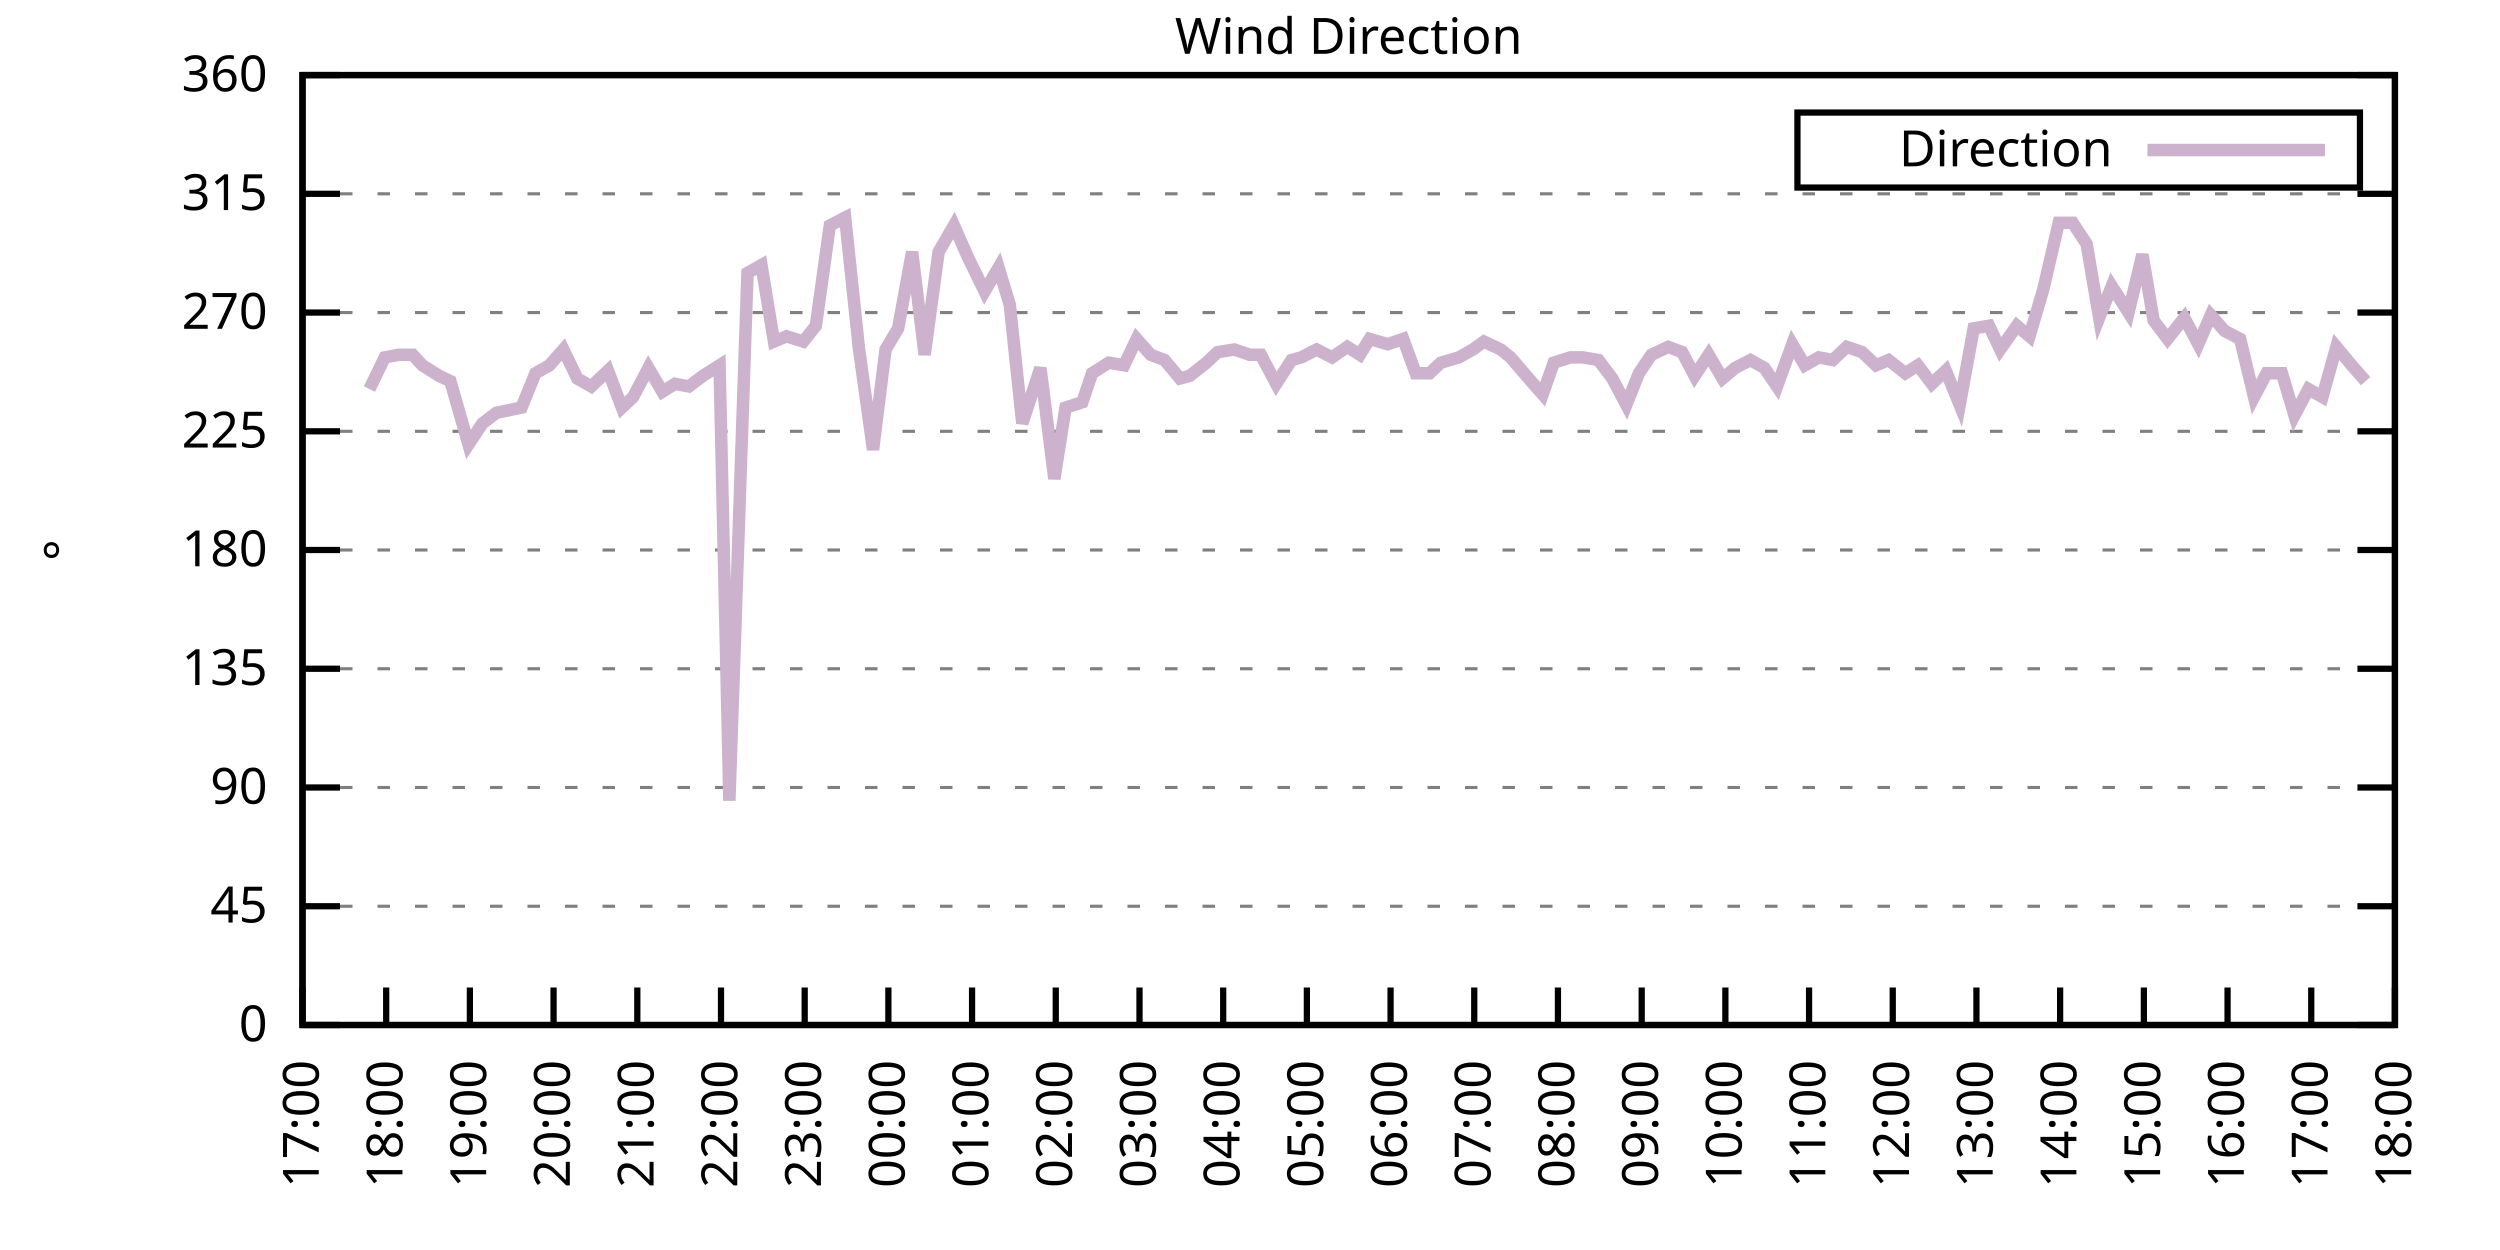
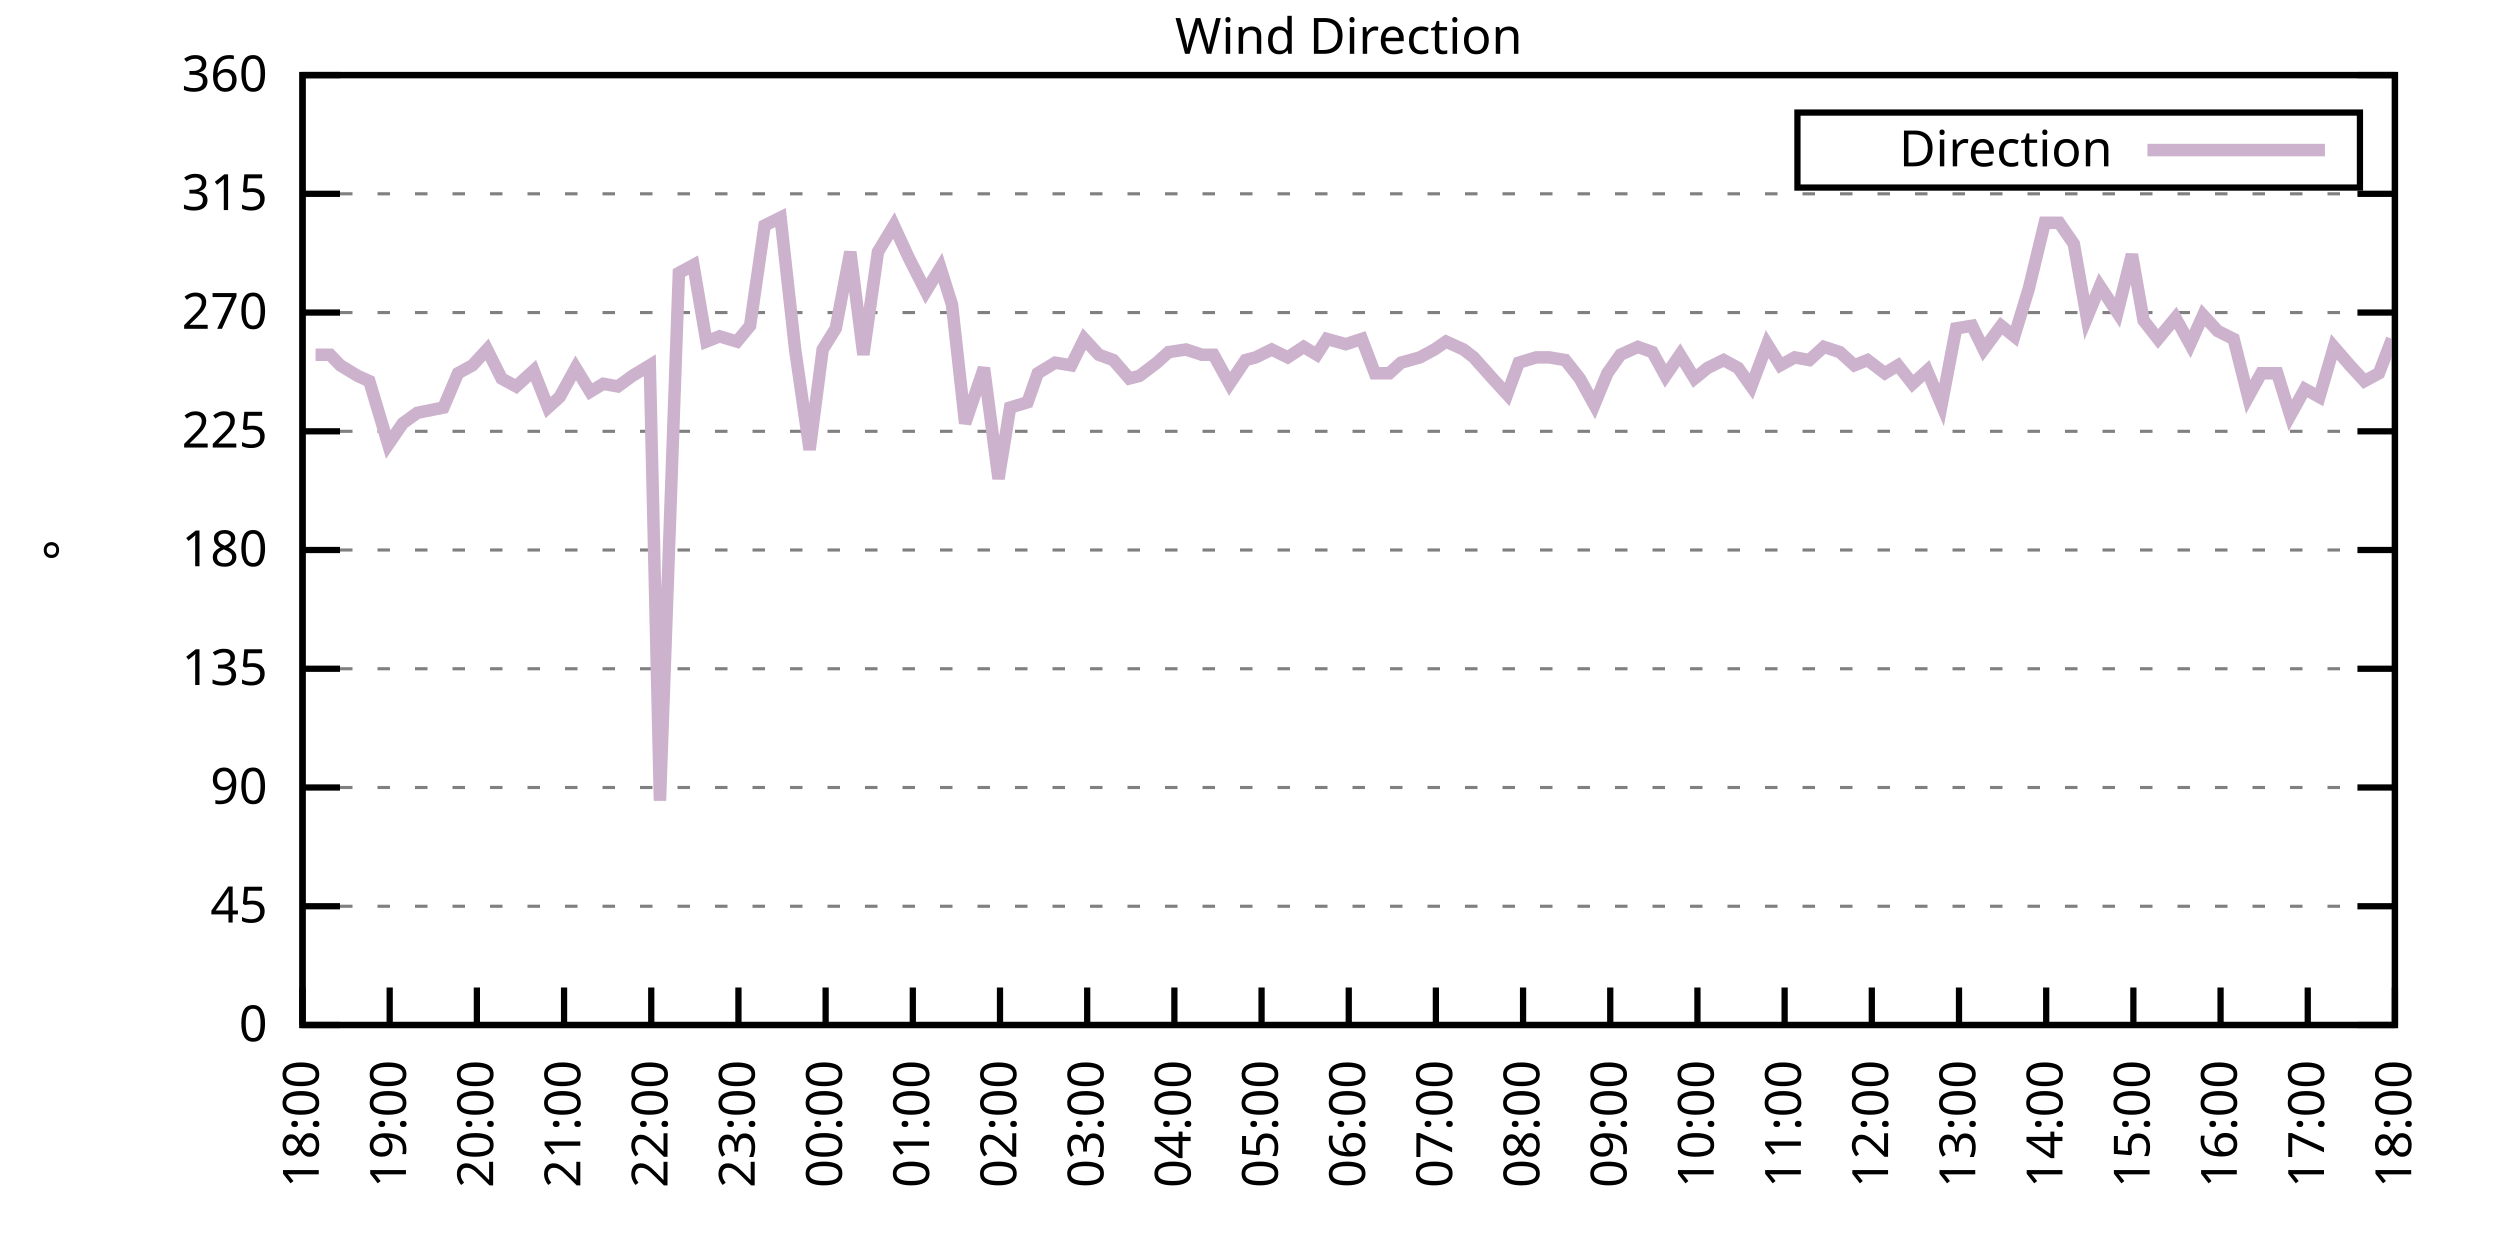
<svg xmlns="http://www.w3.org/2000/svg" xmlns:xlink="http://www.w3.org/1999/xlink" width="400" height="200" viewBox="0 0 400 200">
  <g id="gnuplot_canvas">
    <rect x="0" y="0" width="400" height="200" fill="none" />
    <defs>
      <circle id="gpDot" r="0.5" stroke-width="0.5" stroke="currentColor" />
      <path id="gpPt0" stroke-width="0.333" stroke="currentColor" d="M-1,0 h2 M0,-1 v2" />
      <path id="gpPt1" stroke-width="0.333" stroke="currentColor" d="M-1,-1 L1,1 M1,-1 L-1,1" />
      <path id="gpPt2" stroke-width="0.333" stroke="currentColor" d="M-1,0 L1,0 M0,-1 L0,1 M-1,-1 L1,1 M-1,1 L1,-1" />
      <rect id="gpPt3" stroke-width="0.333" stroke="currentColor" x="-1" y="-1" width="2" height="2" />
      <rect id="gpPt4" stroke-width="0.333" stroke="currentColor" fill="currentColor" x="-1" y="-1" width="2" height="2" />
      <circle id="gpPt5" stroke-width="0.333" stroke="currentColor" cx="0" cy="0" r="1" />
      <use xlink:href="#gpPt5" id="gpPt6" fill="currentColor" stroke="none" />
      <path id="gpPt7" stroke-width="0.333" stroke="currentColor" d="M0,-1.33 L-1.33,0.67 L1.33,0.67 z" />
      <use xlink:href="#gpPt7" id="gpPt8" fill="currentColor" stroke="none" />
      <use xlink:href="#gpPt7" id="gpPt9" stroke="currentColor" transform="rotate(180)" />
      <use xlink:href="#gpPt9" id="gpPt10" fill="currentColor" stroke="none" />
      <use xlink:href="#gpPt3" id="gpPt11" stroke="currentColor" transform="rotate(45)" />
      <use xlink:href="#gpPt11" id="gpPt12" fill="currentColor" stroke="none" />
      <path id="gpPt13" stroke-width="0.333" stroke="currentColor" d="M0,1.330 L1.265,0.411 L0.782,-1.067 L-0.782,-1.076 L-1.265,0.411 z" />
      <use xlink:href="#gpPt13" id="gpPt14" fill="currentColor" stroke="none" />
      <filter id="textbox" filterUnits="objectBoundingBox" x="0" y="0" height="1" width="1">
        <feFlood flood-color="white" flood-opacity="1" result="bgnd" />
        <feComposite in="SourceGraphic" in2="bgnd" operator="atop" />
      </filter>
      <filter id="greybox" filterUnits="objectBoundingBox" x="0" y="0" height="1" width="1">
        <feFlood flood-color="lightgrey" flood-opacity="1" result="grey" />
        <feComposite in="SourceGraphic" in2="grey" operator="atop" />
      </filter>
    </defs>
    <g fill="none" color="white" stroke="currentColor" stroke-width="1.00" stroke-linecap="butt" stroke-linejoin="miter">
</g>
    <g fill="none" color="black" stroke="currentColor" stroke-width="1.00" stroke-linecap="butt" stroke-linejoin="miter">
      <g stroke="none" shape-rendering="crispEdges">
        <polygon fill="rgb(255, 255, 255)" points="48.40,164.00 383.18,164.00 383.18,12.02 48.40,12.02 " />
      </g>
    </g>
    <g fill="none" color="black" stroke="currentColor" stroke-width="1.00" stroke-linecap="butt" stroke-linejoin="miter">
</g>
    <g fill="none" color="black" stroke="black" stroke-width="0.50" stroke-linecap="butt" stroke-linejoin="miter">
</g>
    <g fill="none" color="gray" stroke="currentColor" stroke-width="0.50" stroke-linecap="butt" stroke-linejoin="miter">
      <path stroke="gray" stroke-dasharray="2,4" class="gridline" d="M48.40,164.00 L383.19,164.00  " />
    </g>
    <g fill="none" color="gray" stroke="gray" stroke-width="1.00" stroke-linecap="butt" stroke-linejoin="miter">
</g>
    <g fill="none" color="black" stroke="currentColor" stroke-width="1.00" stroke-linecap="butt" stroke-linejoin="miter">
      <path stroke="black" d="M48.40,164.00 L54.40,164.00 M383.19,164.00 L377.19,164.00  " />
      <g transform="translate(42.80,166.60)" stroke="none" fill="black" font-family="Sans" font-size="8.00" text-anchor="end">
        <text>
          <tspan font-family="Sans"> 0</tspan>
        </text>
      </g>
    </g>
    <g fill="none" color="black" stroke="currentColor" stroke-width="1.00" stroke-linecap="butt" stroke-linejoin="miter">
</g>
    <g fill="none" color="black" stroke="black" stroke-width="0.50" stroke-linecap="butt" stroke-linejoin="miter">
</g>
    <g fill="none" color="gray" stroke="currentColor" stroke-width="0.50" stroke-linecap="butt" stroke-linejoin="miter">
      <path stroke="gray" stroke-dasharray="2,4" class="gridline" d="M48.40,145.00 L383.19,145.00  " />
    </g>
    <g fill="none" color="gray" stroke="gray" stroke-width="1.00" stroke-linecap="butt" stroke-linejoin="miter">
</g>
    <g fill="none" color="black" stroke="currentColor" stroke-width="1.00" stroke-linecap="butt" stroke-linejoin="miter">
      <path stroke="black" d="M48.40,145.00 L54.40,145.00 M383.19,145.00 L377.19,145.00  " />
      <g transform="translate(42.80,147.60)" stroke="none" fill="black" font-family="Sans" font-size="8.00" text-anchor="end">
        <text>
          <tspan font-family="Sans"> 45</tspan>
        </text>
      </g>
    </g>
    <g fill="none" color="black" stroke="currentColor" stroke-width="1.00" stroke-linecap="butt" stroke-linejoin="miter">
</g>
    <g fill="none" color="black" stroke="black" stroke-width="0.50" stroke-linecap="butt" stroke-linejoin="miter">
</g>
    <g fill="none" color="gray" stroke="currentColor" stroke-width="0.50" stroke-linecap="butt" stroke-linejoin="miter">
      <path stroke="gray" stroke-dasharray="2,4" class="gridline" d="M48.40,126.00 L383.19,126.00  " />
    </g>
    <g fill="none" color="gray" stroke="gray" stroke-width="1.00" stroke-linecap="butt" stroke-linejoin="miter">
</g>
    <g fill="none" color="black" stroke="currentColor" stroke-width="1.00" stroke-linecap="butt" stroke-linejoin="miter">
      <path stroke="black" d="M48.40,126.00 L54.40,126.00 M383.19,126.00 L377.19,126.00  " />
      <g transform="translate(42.80,128.60)" stroke="none" fill="black" font-family="Sans" font-size="8.00" text-anchor="end">
        <text>
          <tspan font-family="Sans"> 90</tspan>
        </text>
      </g>
    </g>
    <g fill="none" color="black" stroke="currentColor" stroke-width="1.00" stroke-linecap="butt" stroke-linejoin="miter">
</g>
    <g fill="none" color="black" stroke="black" stroke-width="0.50" stroke-linecap="butt" stroke-linejoin="miter">
</g>
    <g fill="none" color="gray" stroke="currentColor" stroke-width="0.50" stroke-linecap="butt" stroke-linejoin="miter">
      <path stroke="gray" stroke-dasharray="2,4" class="gridline" d="M48.40,107.00 L383.19,107.00  " />
    </g>
    <g fill="none" color="gray" stroke="gray" stroke-width="1.00" stroke-linecap="butt" stroke-linejoin="miter">
</g>
    <g fill="none" color="black" stroke="currentColor" stroke-width="1.00" stroke-linecap="butt" stroke-linejoin="miter">
      <path stroke="black" d="M48.40,107.00 L54.40,107.00 M383.19,107.00 L377.19,107.00  " />
      <g transform="translate(42.80,109.60)" stroke="none" fill="black" font-family="Sans" font-size="8.00" text-anchor="end">
        <text>
          <tspan font-family="Sans"> 135</tspan>
        </text>
      </g>
    </g>
    <g fill="none" color="black" stroke="currentColor" stroke-width="1.00" stroke-linecap="butt" stroke-linejoin="miter">
</g>
    <g fill="none" color="black" stroke="black" stroke-width="0.50" stroke-linecap="butt" stroke-linejoin="miter">
</g>
    <g fill="none" color="gray" stroke="currentColor" stroke-width="0.50" stroke-linecap="butt" stroke-linejoin="miter">
      <path stroke="gray" stroke-dasharray="2,4" class="gridline" d="M48.40,88.00 L383.19,88.00  " />
    </g>
    <g fill="none" color="gray" stroke="gray" stroke-width="1.00" stroke-linecap="butt" stroke-linejoin="miter">
</g>
    <g fill="none" color="black" stroke="currentColor" stroke-width="1.00" stroke-linecap="butt" stroke-linejoin="miter">
      <path stroke="black" d="M48.40,88.00 L54.40,88.00 M383.19,88.00 L377.19,88.00  " />
      <g transform="translate(42.80,90.60)" stroke="none" fill="black" font-family="Sans" font-size="8.00" text-anchor="end">
        <text>
          <tspan font-family="Sans"> 180</tspan>
        </text>
      </g>
    </g>
    <g fill="none" color="black" stroke="currentColor" stroke-width="1.00" stroke-linecap="butt" stroke-linejoin="miter">
</g>
    <g fill="none" color="black" stroke="black" stroke-width="0.50" stroke-linecap="butt" stroke-linejoin="miter">
</g>
    <g fill="none" color="gray" stroke="currentColor" stroke-width="0.50" stroke-linecap="butt" stroke-linejoin="miter">
      <path stroke="gray" stroke-dasharray="2,4" class="gridline" d="M48.40,69.01 L383.19,69.01  " />
    </g>
    <g fill="none" color="gray" stroke="gray" stroke-width="1.00" stroke-linecap="butt" stroke-linejoin="miter">
</g>
    <g fill="none" color="black" stroke="currentColor" stroke-width="1.00" stroke-linecap="butt" stroke-linejoin="miter">
      <path stroke="black" d="M48.40,69.01 L54.40,69.01 M383.19,69.01 L377.19,69.01  " />
      <g transform="translate(42.80,71.61)" stroke="none" fill="black" font-family="Sans" font-size="8.00" text-anchor="end">
        <text>
          <tspan font-family="Sans"> 225</tspan>
        </text>
      </g>
    </g>
    <g fill="none" color="black" stroke="currentColor" stroke-width="1.00" stroke-linecap="butt" stroke-linejoin="miter">
</g>
    <g fill="none" color="black" stroke="black" stroke-width="0.50" stroke-linecap="butt" stroke-linejoin="miter">
</g>
    <g fill="none" color="gray" stroke="currentColor" stroke-width="0.50" stroke-linecap="butt" stroke-linejoin="miter">
      <path stroke="gray" stroke-dasharray="2,4" class="gridline" d="M48.40,50.01 L383.19,50.01  " />
    </g>
    <g fill="none" color="gray" stroke="gray" stroke-width="1.00" stroke-linecap="butt" stroke-linejoin="miter">
</g>
    <g fill="none" color="black" stroke="currentColor" stroke-width="1.00" stroke-linecap="butt" stroke-linejoin="miter">
      <path stroke="black" d="M48.40,50.01 L54.40,50.01 M383.19,50.01 L377.19,50.01  " />
      <g transform="translate(42.80,52.61)" stroke="none" fill="black" font-family="Sans" font-size="8.00" text-anchor="end">
        <text>
          <tspan font-family="Sans"> 270</tspan>
        </text>
      </g>
    </g>
    <g fill="none" color="black" stroke="currentColor" stroke-width="1.00" stroke-linecap="butt" stroke-linejoin="miter">
</g>
    <g fill="none" color="black" stroke="black" stroke-width="0.50" stroke-linecap="butt" stroke-linejoin="miter">
</g>
    <g fill="none" color="gray" stroke="currentColor" stroke-width="0.50" stroke-linecap="butt" stroke-linejoin="miter">
      <path stroke="gray" stroke-dasharray="2,4" class="gridline" d="M48.40,31.01 L383.19,31.01  " />
    </g>
    <g fill="none" color="gray" stroke="gray" stroke-width="1.00" stroke-linecap="butt" stroke-linejoin="miter">
</g>
    <g fill="none" color="black" stroke="currentColor" stroke-width="1.00" stroke-linecap="butt" stroke-linejoin="miter">
      <path stroke="black" d="M48.40,31.01 L54.40,31.01 M383.19,31.01 L377.19,31.01  " />
      <g transform="translate(42.80,33.61)" stroke="none" fill="black" font-family="Sans" font-size="8.00" text-anchor="end">
        <text>
          <tspan font-family="Sans"> 315</tspan>
        </text>
      </g>
    </g>
    <g fill="none" color="black" stroke="currentColor" stroke-width="1.00" stroke-linecap="butt" stroke-linejoin="miter">
</g>
    <g fill="none" color="black" stroke="black" stroke-width="0.50" stroke-linecap="butt" stroke-linejoin="miter">
</g>
    <g fill="none" color="gray" stroke="currentColor" stroke-width="0.50" stroke-linecap="butt" stroke-linejoin="miter">
      <path stroke="gray" stroke-dasharray="2,4" class="gridline" d="M48.40,12.01 L383.19,12.01  " />
    </g>
    <g fill="none" color="gray" stroke="gray" stroke-width="1.00" stroke-linecap="butt" stroke-linejoin="miter">
</g>
    <g fill="none" color="black" stroke="currentColor" stroke-width="1.00" stroke-linecap="butt" stroke-linejoin="miter">
      <path stroke="black" d="M48.40,12.01 L54.40,12.01 M383.19,12.01 L377.19,12.01  " />
      <g transform="translate(42.80,14.61)" stroke="none" fill="black" font-family="Sans" font-size="8.00" text-anchor="end">
        <text>
          <tspan font-family="Sans"> 360</tspan>
        </text>
      </g>
    </g>
    <g fill="none" color="black" stroke="currentColor" stroke-width="1.00" stroke-linecap="butt" stroke-linejoin="miter">
      <path stroke="black" d="M48.40,164.00 L48.40,158.00  " />
      <g transform="translate(51.00,169.60) rotate(270.00)" stroke="none" fill="black" font-family="Sans" font-size="8.00" text-anchor="end">
        <text>
-           <tspan font-family="Sans">17:00</tspan>
-         </text>
-       </g>
-     </g>
-     <g fill="none" color="black" stroke="currentColor" stroke-width="1.00" stroke-linecap="butt" stroke-linejoin="miter">
-       <path stroke="black" d="M61.79,164.00 L61.79,158.00  " />
-       <g transform="translate(64.39,169.60) rotate(270.00)" stroke="none" fill="black" font-family="Sans" font-size="8.00" text-anchor="end">
-         <text>
          <tspan font-family="Sans">18:00</tspan>
        </text>
      </g>
    </g>
    <g fill="none" color="black" stroke="currentColor" stroke-width="1.00" stroke-linecap="butt" stroke-linejoin="miter">
-       <path stroke="black" d="M75.18,164.00 L75.18,158.00  " />
-       <g transform="translate(77.78,169.60) rotate(270.00)" stroke="none" fill="black" font-family="Sans" font-size="8.00" text-anchor="end">
+       <path stroke="black" d="M62.35,164.00 L62.35,158.00  " />
+       <g transform="translate(64.95,169.60) rotate(270.00)" stroke="none" fill="black" font-family="Sans" font-size="8.00" text-anchor="end">
        <text>
          <tspan font-family="Sans">19:00</tspan>
        </text>
      </g>
    </g>
    <g fill="none" color="black" stroke="currentColor" stroke-width="1.00" stroke-linecap="butt" stroke-linejoin="miter">
-       <path stroke="black" d="M88.57,164.00 L88.57,158.00  " />
-       <g transform="translate(91.17,169.60) rotate(270.00)" stroke="none" fill="black" font-family="Sans" font-size="8.00" text-anchor="end">
+       <path stroke="black" d="M76.30,164.00 L76.30,158.00  " />
+       <g transform="translate(78.90,169.60) rotate(270.00)" stroke="none" fill="black" font-family="Sans" font-size="8.00" text-anchor="end">
        <text>
          <tspan font-family="Sans">20:00</tspan>
        </text>
      </g>
    </g>
    <g fill="none" color="black" stroke="currentColor" stroke-width="1.00" stroke-linecap="butt" stroke-linejoin="miter">
-       <path stroke="black" d="M101.97,164.00 L101.97,158.00  " />
-       <g transform="translate(104.57,169.60) rotate(270.00)" stroke="none" fill="black" font-family="Sans" font-size="8.00" text-anchor="end">
+       <path stroke="black" d="M90.25,164.00 L90.25,158.00  " />
+       <g transform="translate(92.85,169.60) rotate(270.00)" stroke="none" fill="black" font-family="Sans" font-size="8.00" text-anchor="end">
        <text>
          <tspan font-family="Sans">21:00</tspan>
        </text>
      </g>
    </g>
    <g fill="none" color="black" stroke="currentColor" stroke-width="1.00" stroke-linecap="butt" stroke-linejoin="miter">
-       <path stroke="black" d="M115.36,164.00 L115.36,158.00  " />
-       <g transform="translate(117.96,169.60) rotate(270.00)" stroke="none" fill="black" font-family="Sans" font-size="8.00" text-anchor="end">
+       <path stroke="black" d="M104.20,164.00 L104.20,158.00  " />
+       <g transform="translate(106.80,169.60) rotate(270.00)" stroke="none" fill="black" font-family="Sans" font-size="8.00" text-anchor="end">
        <text>
          <tspan font-family="Sans">22:00</tspan>
        </text>
      </g>
    </g>
    <g fill="none" color="black" stroke="currentColor" stroke-width="1.00" stroke-linecap="butt" stroke-linejoin="miter">
-       <path stroke="black" d="M128.75,164.00 L128.75,158.00  " />
-       <g transform="translate(131.35,169.60) rotate(270.00)" stroke="none" fill="black" font-family="Sans" font-size="8.00" text-anchor="end">
+       <path stroke="black" d="M118.15,164.00 L118.15,158.00  " />
+       <g transform="translate(120.75,169.60) rotate(270.00)" stroke="none" fill="black" font-family="Sans" font-size="8.00" text-anchor="end">
        <text>
          <tspan font-family="Sans">23:00</tspan>
        </text>
      </g>
    </g>
    <g fill="none" color="black" stroke="currentColor" stroke-width="1.00" stroke-linecap="butt" stroke-linejoin="miter">
-       <path stroke="black" d="M142.14,164.00 L142.14,158.00  " />
-       <g transform="translate(144.74,169.60) rotate(270.00)" stroke="none" fill="black" font-family="Sans" font-size="8.00" text-anchor="end">
+       <path stroke="black" d="M132.10,164.00 L132.10,158.00  " />
+       <g transform="translate(134.70,169.60) rotate(270.00)" stroke="none" fill="black" font-family="Sans" font-size="8.00" text-anchor="end">
        <text>
          <tspan font-family="Sans">00:00</tspan>
        </text>
      </g>
    </g>
    <g fill="none" color="black" stroke="currentColor" stroke-width="1.00" stroke-linecap="butt" stroke-linejoin="miter">
-       <path stroke="black" d="M155.53,164.00 L155.53,158.00  " />
-       <g transform="translate(158.13,169.60) rotate(270.00)" stroke="none" fill="black" font-family="Sans" font-size="8.00" text-anchor="end">
+       <path stroke="black" d="M146.05,164.00 L146.05,158.00  " />
+       <g transform="translate(148.65,169.60) rotate(270.00)" stroke="none" fill="black" font-family="Sans" font-size="8.00" text-anchor="end">
        <text>
          <tspan font-family="Sans">01:00</tspan>
        </text>
      </g>
    </g>
    <g fill="none" color="black" stroke="currentColor" stroke-width="1.00" stroke-linecap="butt" stroke-linejoin="miter">
-       <path stroke="black" d="M168.92,164.00 L168.92,158.00  " />
-       <g transform="translate(171.52,169.60) rotate(270.00)" stroke="none" fill="black" font-family="Sans" font-size="8.00" text-anchor="end">
+       <path stroke="black" d="M160.00,164.00 L160.00,158.00  " />
+       <g transform="translate(162.60,169.60) rotate(270.00)" stroke="none" fill="black" font-family="Sans" font-size="8.00" text-anchor="end">
        <text>
          <tspan font-family="Sans">02:00</tspan>
        </text>
      </g>
    </g>
    <g fill="none" color="black" stroke="currentColor" stroke-width="1.00" stroke-linecap="butt" stroke-linejoin="miter">
-       <path stroke="black" d="M182.32,164.00 L182.32,158.00  " />
-       <g transform="translate(184.92,169.60) rotate(270.00)" stroke="none" fill="black" font-family="Sans" font-size="8.00" text-anchor="end">
+       <path stroke="black" d="M173.95,164.00 L173.95,158.00  " />
+       <g transform="translate(176.55,169.60) rotate(270.00)" stroke="none" fill="black" font-family="Sans" font-size="8.00" text-anchor="end">
        <text>
          <tspan font-family="Sans">03:00</tspan>
        </text>
      </g>
    </g>
    <g fill="none" color="black" stroke="currentColor" stroke-width="1.00" stroke-linecap="butt" stroke-linejoin="miter">
-       <path stroke="black" d="M195.71,164.00 L195.71,158.00  " />
-       <g transform="translate(198.31,169.60) rotate(270.00)" stroke="none" fill="black" font-family="Sans" font-size="8.00" text-anchor="end">
+       <path stroke="black" d="M187.90,164.00 L187.90,158.00  " />
+       <g transform="translate(190.50,169.60) rotate(270.00)" stroke="none" fill="black" font-family="Sans" font-size="8.00" text-anchor="end">
        <text>
          <tspan font-family="Sans">04:00</tspan>
        </text>
      </g>
    </g>
    <g fill="none" color="black" stroke="currentColor" stroke-width="1.00" stroke-linecap="butt" stroke-linejoin="miter">
-       <path stroke="black" d="M209.10,164.00 L209.10,158.00  " />
-       <g transform="translate(211.70,169.60) rotate(270.00)" stroke="none" fill="black" font-family="Sans" font-size="8.00" text-anchor="end">
+       <path stroke="black" d="M201.85,164.00 L201.85,158.00  " />
+       <g transform="translate(204.45,169.60) rotate(270.00)" stroke="none" fill="black" font-family="Sans" font-size="8.00" text-anchor="end">
        <text>
          <tspan font-family="Sans">05:00</tspan>
        </text>
      </g>
    </g>
    <g fill="none" color="black" stroke="currentColor" stroke-width="1.00" stroke-linecap="butt" stroke-linejoin="miter">
-       <path stroke="black" d="M222.49,164.00 L222.49,158.00  " />
-       <g transform="translate(225.09,169.60) rotate(270.00)" stroke="none" fill="black" font-family="Sans" font-size="8.00" text-anchor="end">
+       <path stroke="black" d="M215.80,164.00 L215.80,158.00  " />
+       <g transform="translate(218.40,169.60) rotate(270.00)" stroke="none" fill="black" font-family="Sans" font-size="8.00" text-anchor="end">
        <text>
          <tspan font-family="Sans">06:00</tspan>
        </text>
      </g>
    </g>
    <g fill="none" color="black" stroke="currentColor" stroke-width="1.00" stroke-linecap="butt" stroke-linejoin="miter">
-       <path stroke="black" d="M235.88,164.00 L235.88,158.00  " />
-       <g transform="translate(238.48,169.60) rotate(270.00)" stroke="none" fill="black" font-family="Sans" font-size="8.00" text-anchor="end">
+       <path stroke="black" d="M229.74,164.00 L229.74,158.00  " />
+       <g transform="translate(232.34,169.60) rotate(270.00)" stroke="none" fill="black" font-family="Sans" font-size="8.00" text-anchor="end">
        <text>
          <tspan font-family="Sans">07:00</tspan>
        </text>
      </g>
    </g>
    <g fill="none" color="black" stroke="currentColor" stroke-width="1.00" stroke-linecap="butt" stroke-linejoin="miter">
-       <path stroke="black" d="M249.27,164.00 L249.27,158.00  " />
-       <g transform="translate(251.87,169.60) rotate(270.00)" stroke="none" fill="black" font-family="Sans" font-size="8.00" text-anchor="end">
+       <path stroke="black" d="M243.69,164.00 L243.69,158.00  " />
+       <g transform="translate(246.29,169.60) rotate(270.00)" stroke="none" fill="black" font-family="Sans" font-size="8.00" text-anchor="end">
        <text>
          <tspan font-family="Sans">08:00</tspan>
        </text>
      </g>
    </g>
    <g fill="none" color="black" stroke="currentColor" stroke-width="1.00" stroke-linecap="butt" stroke-linejoin="miter">
-       <path stroke="black" d="M262.67,164.00 L262.67,158.00  " />
-       <g transform="translate(265.27,169.60) rotate(270.00)" stroke="none" fill="black" font-family="Sans" font-size="8.00" text-anchor="end">
+       <path stroke="black" d="M257.64,164.00 L257.64,158.00  " />
+       <g transform="translate(260.24,169.60) rotate(270.00)" stroke="none" fill="black" font-family="Sans" font-size="8.00" text-anchor="end">
        <text>
          <tspan font-family="Sans">09:00</tspan>
        </text>
      </g>
    </g>
    <g fill="none" color="black" stroke="currentColor" stroke-width="1.00" stroke-linecap="butt" stroke-linejoin="miter">
-       <path stroke="black" d="M276.06,164.00 L276.06,158.00  " />
-       <g transform="translate(278.66,169.60) rotate(270.00)" stroke="none" fill="black" font-family="Sans" font-size="8.00" text-anchor="end">
+       <path stroke="black" d="M271.59,164.00 L271.59,158.00  " />
+       <g transform="translate(274.19,169.60) rotate(270.00)" stroke="none" fill="black" font-family="Sans" font-size="8.00" text-anchor="end">
        <text>
          <tspan font-family="Sans">10:00</tspan>
        </text>
      </g>
    </g>
    <g fill="none" color="black" stroke="currentColor" stroke-width="1.00" stroke-linecap="butt" stroke-linejoin="miter">
-       <path stroke="black" d="M289.45,164.00 L289.45,158.00  " />
-       <g transform="translate(292.05,169.60) rotate(270.00)" stroke="none" fill="black" font-family="Sans" font-size="8.00" text-anchor="end">
+       <path stroke="black" d="M285.54,164.00 L285.54,158.00  " />
+       <g transform="translate(288.14,169.60) rotate(270.00)" stroke="none" fill="black" font-family="Sans" font-size="8.00" text-anchor="end">
        <text>
          <tspan font-family="Sans">11:00</tspan>
        </text>
      </g>
    </g>
    <g fill="none" color="black" stroke="currentColor" stroke-width="1.00" stroke-linecap="butt" stroke-linejoin="miter">
-       <path stroke="black" d="M302.84,164.00 L302.84,158.00  " />
-       <g transform="translate(305.44,169.60) rotate(270.00)" stroke="none" fill="black" font-family="Sans" font-size="8.00" text-anchor="end">
+       <path stroke="black" d="M299.49,164.00 L299.49,158.00  " />
+       <g transform="translate(302.09,169.60) rotate(270.00)" stroke="none" fill="black" font-family="Sans" font-size="8.00" text-anchor="end">
        <text>
          <tspan font-family="Sans">12:00</tspan>
        </text>
      </g>
    </g>
    <g fill="none" color="black" stroke="currentColor" stroke-width="1.00" stroke-linecap="butt" stroke-linejoin="miter">
-       <path stroke="black" d="M316.23,164.00 L316.23,158.00  " />
-       <g transform="translate(318.83,169.60) rotate(270.00)" stroke="none" fill="black" font-family="Sans" font-size="8.00" text-anchor="end">
+       <path stroke="black" d="M313.44,164.00 L313.44,158.00  " />
+       <g transform="translate(316.04,169.60) rotate(270.00)" stroke="none" fill="black" font-family="Sans" font-size="8.00" text-anchor="end">
        <text>
          <tspan font-family="Sans">13:00</tspan>
        </text>
      </g>
    </g>
    <g fill="none" color="black" stroke="currentColor" stroke-width="1.00" stroke-linecap="butt" stroke-linejoin="miter">
-       <path stroke="black" d="M329.62,164.00 L329.62,158.00  " />
-       <g transform="translate(332.22,169.60) rotate(270.00)" stroke="none" fill="black" font-family="Sans" font-size="8.00" text-anchor="end">
+       <path stroke="black" d="M327.39,164.00 L327.39,158.00  " />
+       <g transform="translate(329.99,169.60) rotate(270.00)" stroke="none" fill="black" font-family="Sans" font-size="8.00" text-anchor="end">
        <text>
          <tspan font-family="Sans">14:00</tspan>
        </text>
      </g>
    </g>
    <g fill="none" color="black" stroke="currentColor" stroke-width="1.00" stroke-linecap="butt" stroke-linejoin="miter">
-       <path stroke="black" d="M343.02,164.00 L343.02,158.00  " />
-       <g transform="translate(345.62,169.60) rotate(270.00)" stroke="none" fill="black" font-family="Sans" font-size="8.00" text-anchor="end">
+       <path stroke="black" d="M341.34,164.00 L341.34,158.00  " />
+       <g transform="translate(343.94,169.60) rotate(270.00)" stroke="none" fill="black" font-family="Sans" font-size="8.00" text-anchor="end">
        <text>
          <tspan font-family="Sans">15:00</tspan>
        </text>
      </g>
    </g>
    <g fill="none" color="black" stroke="currentColor" stroke-width="1.00" stroke-linecap="butt" stroke-linejoin="miter">
-       <path stroke="black" d="M356.41,164.00 L356.41,158.00  " />
-       <g transform="translate(359.01,169.60) rotate(270.00)" stroke="none" fill="black" font-family="Sans" font-size="8.00" text-anchor="end">
+       <path stroke="black" d="M355.29,164.00 L355.29,158.00  " />
+       <g transform="translate(357.89,169.60) rotate(270.00)" stroke="none" fill="black" font-family="Sans" font-size="8.00" text-anchor="end">
        <text>
          <tspan font-family="Sans">16:00</tspan>
        </text>
      </g>
    </g>
    <g fill="none" color="black" stroke="currentColor" stroke-width="1.00" stroke-linecap="butt" stroke-linejoin="miter">
-       <path stroke="black" d="M369.80,164.00 L369.80,158.00  " />
-       <g transform="translate(372.40,169.60) rotate(270.00)" stroke="none" fill="black" font-family="Sans" font-size="8.00" text-anchor="end">
+       <path stroke="black" d="M369.24,164.00 L369.24,158.00  " />
+       <g transform="translate(371.84,169.60) rotate(270.00)" stroke="none" fill="black" font-family="Sans" font-size="8.00" text-anchor="end">
        <text>
          <tspan font-family="Sans">17:00</tspan>
        </text>
      </g>
    </g>
    <g fill="none" color="black" stroke="currentColor" stroke-width="1.00" stroke-linecap="butt" stroke-linejoin="miter">
      <path stroke="black" d="M383.19,164.00 L383.19,158.00  " />
      <g transform="translate(385.79,169.60) rotate(270.00)" stroke="none" fill="black" font-family="Sans" font-size="8.00" text-anchor="end">
        <text>
          <tspan font-family="Sans">18:00</tspan>
        </text>
      </g>
    </g>
    <g fill="none" color="black" stroke="currentColor" stroke-width="1.00" stroke-linecap="butt" stroke-linejoin="miter">
</g>
    <g fill="none" color="black" stroke="currentColor" stroke-width="1.00" stroke-linecap="butt" stroke-linejoin="miter">
      <path stroke="black" d="M48.40,12.01 L48.40,164.00 L383.19,164.00 L383.19,12.01 L48.40,12.01 Z  " />
    </g>
    <g fill="none" color="black" stroke="currentColor" stroke-width="1.00" stroke-linecap="butt" stroke-linejoin="miter">
</g>
    <g fill="none" color="black" stroke="currentColor" stroke-width="1.00" stroke-linecap="butt" stroke-linejoin="miter">
      <path stroke="black" d="M287.59,30.01 L287.59,18.01 L377.59,18.01 L377.59,30.01 L287.59,30.01 Z  " />
    </g>
    <g id="Wind_direction_plot_1">
      <g fill="none" color="white" stroke="black" stroke-width="2.00" stroke-linecap="butt" stroke-linejoin="miter">
</g>
      <g fill="none" color="black" stroke="currentColor" stroke-width="2.00" stroke-linecap="butt" stroke-linejoin="miter">
        <g transform="translate(337.99,26.61)" stroke="none" fill="black" font-family="Sans" font-size="8.00" text-anchor="end">
          <text>
            <tspan font-family="Sans">Direction</tspan>
          </text>
        </g>
      </g>
      <g fill="none" color="black" stroke="currentColor" stroke-width="2.00" stroke-linecap="butt" stroke-linejoin="miter">
-         <path stroke="rgb(204, 178, 204)" d="M343.59,24.01 L371.99,24.01 M59.11,62.25 L61.57,57.18 L63.80,56.76 L66.03,56.76 L67.59,58.45 L70.27,60.14   L72.06,60.98 L74.96,71.12 L77.19,67.74 L79.42,66.05 L81.43,65.63 L83.44,65.21 L85.67,59.72 L87.91,58.45   L90.14,55.92 L92.37,60.56 L94.60,61.83 L97.28,59.30 L99.51,65.21 L101.30,63.52 L103.75,58.87 L105.98,62.67   L107.99,61.41 L110.22,61.83 L112.46,60.14 L115.13,58.45 L116.70,128.11 L119.60,43.67 L121.83,42.41 L123.84,54.65   L125.85,53.81 L128.53,54.65 L130.54,52.12 L132.77,36.08 L135.22,34.81 L137.45,55.92 L139.69,71.96 L141.69,55.92   L143.70,52.54 L145.94,40.30 L147.94,56.76 L150.18,40.30 L152.63,36.08 L154.86,41.14 L157.54,46.63 L159.77,42.83   L161.56,48.74 L163.57,67.74 L166.47,58.87 L168.70,76.61 L170.49,65.21 L173.17,64.36 L174.73,59.72 L177.41,58.03   L179.86,58.45 L181.87,54.23 L184.10,56.76 L186.33,57.61 L188.79,60.56 L190.35,60.14 L193.03,58.03 L194.81,56.34   L197.49,55.92 L199.95,56.76 L201.73,56.76 L204.19,61.41 L206.64,57.61 L208.21,57.18 L210.66,55.92 L213.12,57.18   L215.57,55.50 L217.58,56.76 L219.14,54.23 L222.04,55.07 L224.50,54.23 L226.51,59.72 L228.74,59.72 L230.53,58.03   L233.43,57.18 L235.66,55.92 L237.44,54.65 L240.12,55.92 L241.69,57.18 L244.59,60.56 L246.82,63.10 L248.60,58.03   L251.28,57.18 L253.29,57.18 L255.75,57.61 L257.98,60.56 L260.21,64.78 L262.22,59.72 L264.23,56.76 L266.91,55.50   L269.14,56.34 L271.15,60.14 L273.38,56.76 L275.61,60.56 L277.62,58.87 L280.07,57.61 L282.31,58.87 L284.32,61.83   L286.77,55.07 L288.78,58.45 L291.01,57.18 L293.24,57.61 L295.48,55.50 L297.93,56.34 L300.16,58.45 L302.17,57.61   L304.85,59.72 L306.86,58.45 L309.09,61.41 L311.32,59.30 L313.55,64.78 L315.79,52.54 L318.24,52.12 L320.03,55.92   L322.70,52.12 L324.71,53.81 L326.95,46.21 L329.40,35.65 L331.63,35.65 L333.86,39.03 L335.87,50.85 L337.88,45.79   L340.56,50.01 L342.79,40.72 L344.58,51.27 L346.81,54.23 L349.49,50.85 L351.72,55.07 L353.73,50.43 L355.96,52.96   L358.42,54.23 L360.65,63.52 L362.66,59.72 L365.11,59.72 L367.12,66.47 L369.35,62.25 L371.58,63.52 L373.82,55.50   L376.27,58.45 L378.50,60.98  " />
+         <path stroke="rgb(204, 178, 204)" d="M343.59,24.01 L371.99,24.01 M50.49,56.76 L52.82,56.76 L54.44,58.45 L57.23,60.14 L59.09,60.98 L62.12,71.12   L64.44,67.74 L66.77,66.05 L68.86,65.63 L70.95,65.21 L73.28,59.72 L75.60,58.45 L77.93,55.92 L80.25,60.56   L82.58,61.83 L85.37,59.30 L87.69,65.21 L89.55,63.52 L92.11,58.87 L94.43,62.67 L96.53,61.41 L98.85,61.83   L101.18,60.14 L103.97,58.45 L105.59,128.11 L108.62,43.67 L110.94,42.41 L113.03,54.65 L115.13,53.81 L117.92,54.65   L120.01,52.12 L122.33,36.08 L124.89,34.81 L127.22,55.92 L129.54,71.96 L131.63,55.92 L133.72,52.54 L136.05,40.30   L138.14,56.76 L140.47,40.30 L143.02,36.08 L145.35,41.14 L148.14,46.63 L150.46,42.83 L152.32,48.74 L154.42,67.74   L157.44,58.87 L159.76,76.61 L161.62,65.21 L164.41,64.36 L166.04,59.72 L168.83,58.03 L171.39,58.45 L173.48,54.23   L175.81,56.76 L178.13,57.61 L180.69,60.56 L182.32,60.14 L185.11,58.03 L186.97,56.34 L189.76,55.92 L192.31,56.76   L194.17,56.76 L196.73,61.41 L199.29,57.61 L200.92,57.18 L203.47,55.92 L206.03,57.18 L208.59,55.50 L210.68,56.76   L212.31,54.23 L215.33,55.07 L217.89,54.23 L219.98,59.72 L222.30,59.72 L224.16,58.03 L227.19,57.18 L229.51,55.92   L231.37,54.65 L234.16,55.92 L235.79,57.18 L238.81,60.56 L241.14,63.10 L243.00,58.03 L245.79,57.18 L247.88,57.18   L250.44,57.61 L252.76,60.56 L255.09,64.78 L257.18,59.72 L259.27,56.76 L262.06,55.50 L264.39,56.34 L266.48,60.14   L268.80,56.76 L271.13,60.56 L273.22,58.87 L275.78,57.61 L278.10,58.87 L280.20,61.83 L282.75,55.07 L284.85,58.45   L287.17,57.18 L289.50,57.61 L291.82,55.50 L294.38,56.34 L296.70,58.45 L298.80,57.61 L301.58,59.72 L303.68,58.45   L306.00,61.41 L308.33,59.30 L310.65,64.78 L312.98,52.54 L315.53,52.12 L317.39,55.92 L320.18,52.12 L322.28,53.81   L324.60,46.21 L327.16,35.65 L329.48,35.65 L331.81,39.03 L333.90,50.85 L335.99,45.79 L338.78,50.01 L341.11,40.72   L342.97,51.27 L345.29,54.23 L348.08,50.85 L350.41,55.07 L352.50,50.43 L354.83,52.96 L357.38,54.23 L359.71,63.52   L361.80,59.72 L364.36,59.72 L366.45,66.47 L368.78,62.25 L371.10,63.52 L373.43,55.50 L375.98,58.45 L378.31,60.98   L380.63,59.72 L382.73,54.23  " />
      </g>
    </g>
    <g fill="none" color="black" stroke="currentColor" stroke-width="2.00" stroke-linecap="butt" stroke-linejoin="miter">
</g>
    <g fill="none" color="black" stroke="black" stroke-width="1.00" stroke-linecap="butt" stroke-linejoin="miter">
</g>
    <g fill="none" color="black" stroke="currentColor" stroke-width="1.00" stroke-linecap="butt" stroke-linejoin="miter">
      <path stroke="black" d="M48.40,12.01 L48.40,164.00 L383.19,164.00 L383.19,12.01 L48.40,12.01 Z  " />
      <g transform="translate(12.80,88.01) rotate(270.00)" stroke="none" fill="black" font-family="Sans" font-size="8.00" text-anchor="middle">
        <text>
          <tspan font-family="Sans">°</tspan>
        </text>
      </g>
    </g>
    <g fill="none" color="black" stroke="currentColor" stroke-width="1.00" stroke-linecap="butt" stroke-linejoin="miter">
</g>
    <g fill="none" color="black" stroke="currentColor" stroke-width="1.00" stroke-linecap="butt" stroke-linejoin="miter">
      <g transform="translate(215.79,8.61)" stroke="none" fill="black" font-family="Sans" font-size="8.00" text-anchor="middle">
        <text>
          <tspan font-family="Sans">Wind Direction</tspan>
        </text>
      </g>
    </g>
    <g fill="none" color="black" stroke="currentColor" stroke-width="1.00" stroke-linecap="butt" stroke-linejoin="miter">
</g>
  </g>
</svg>
